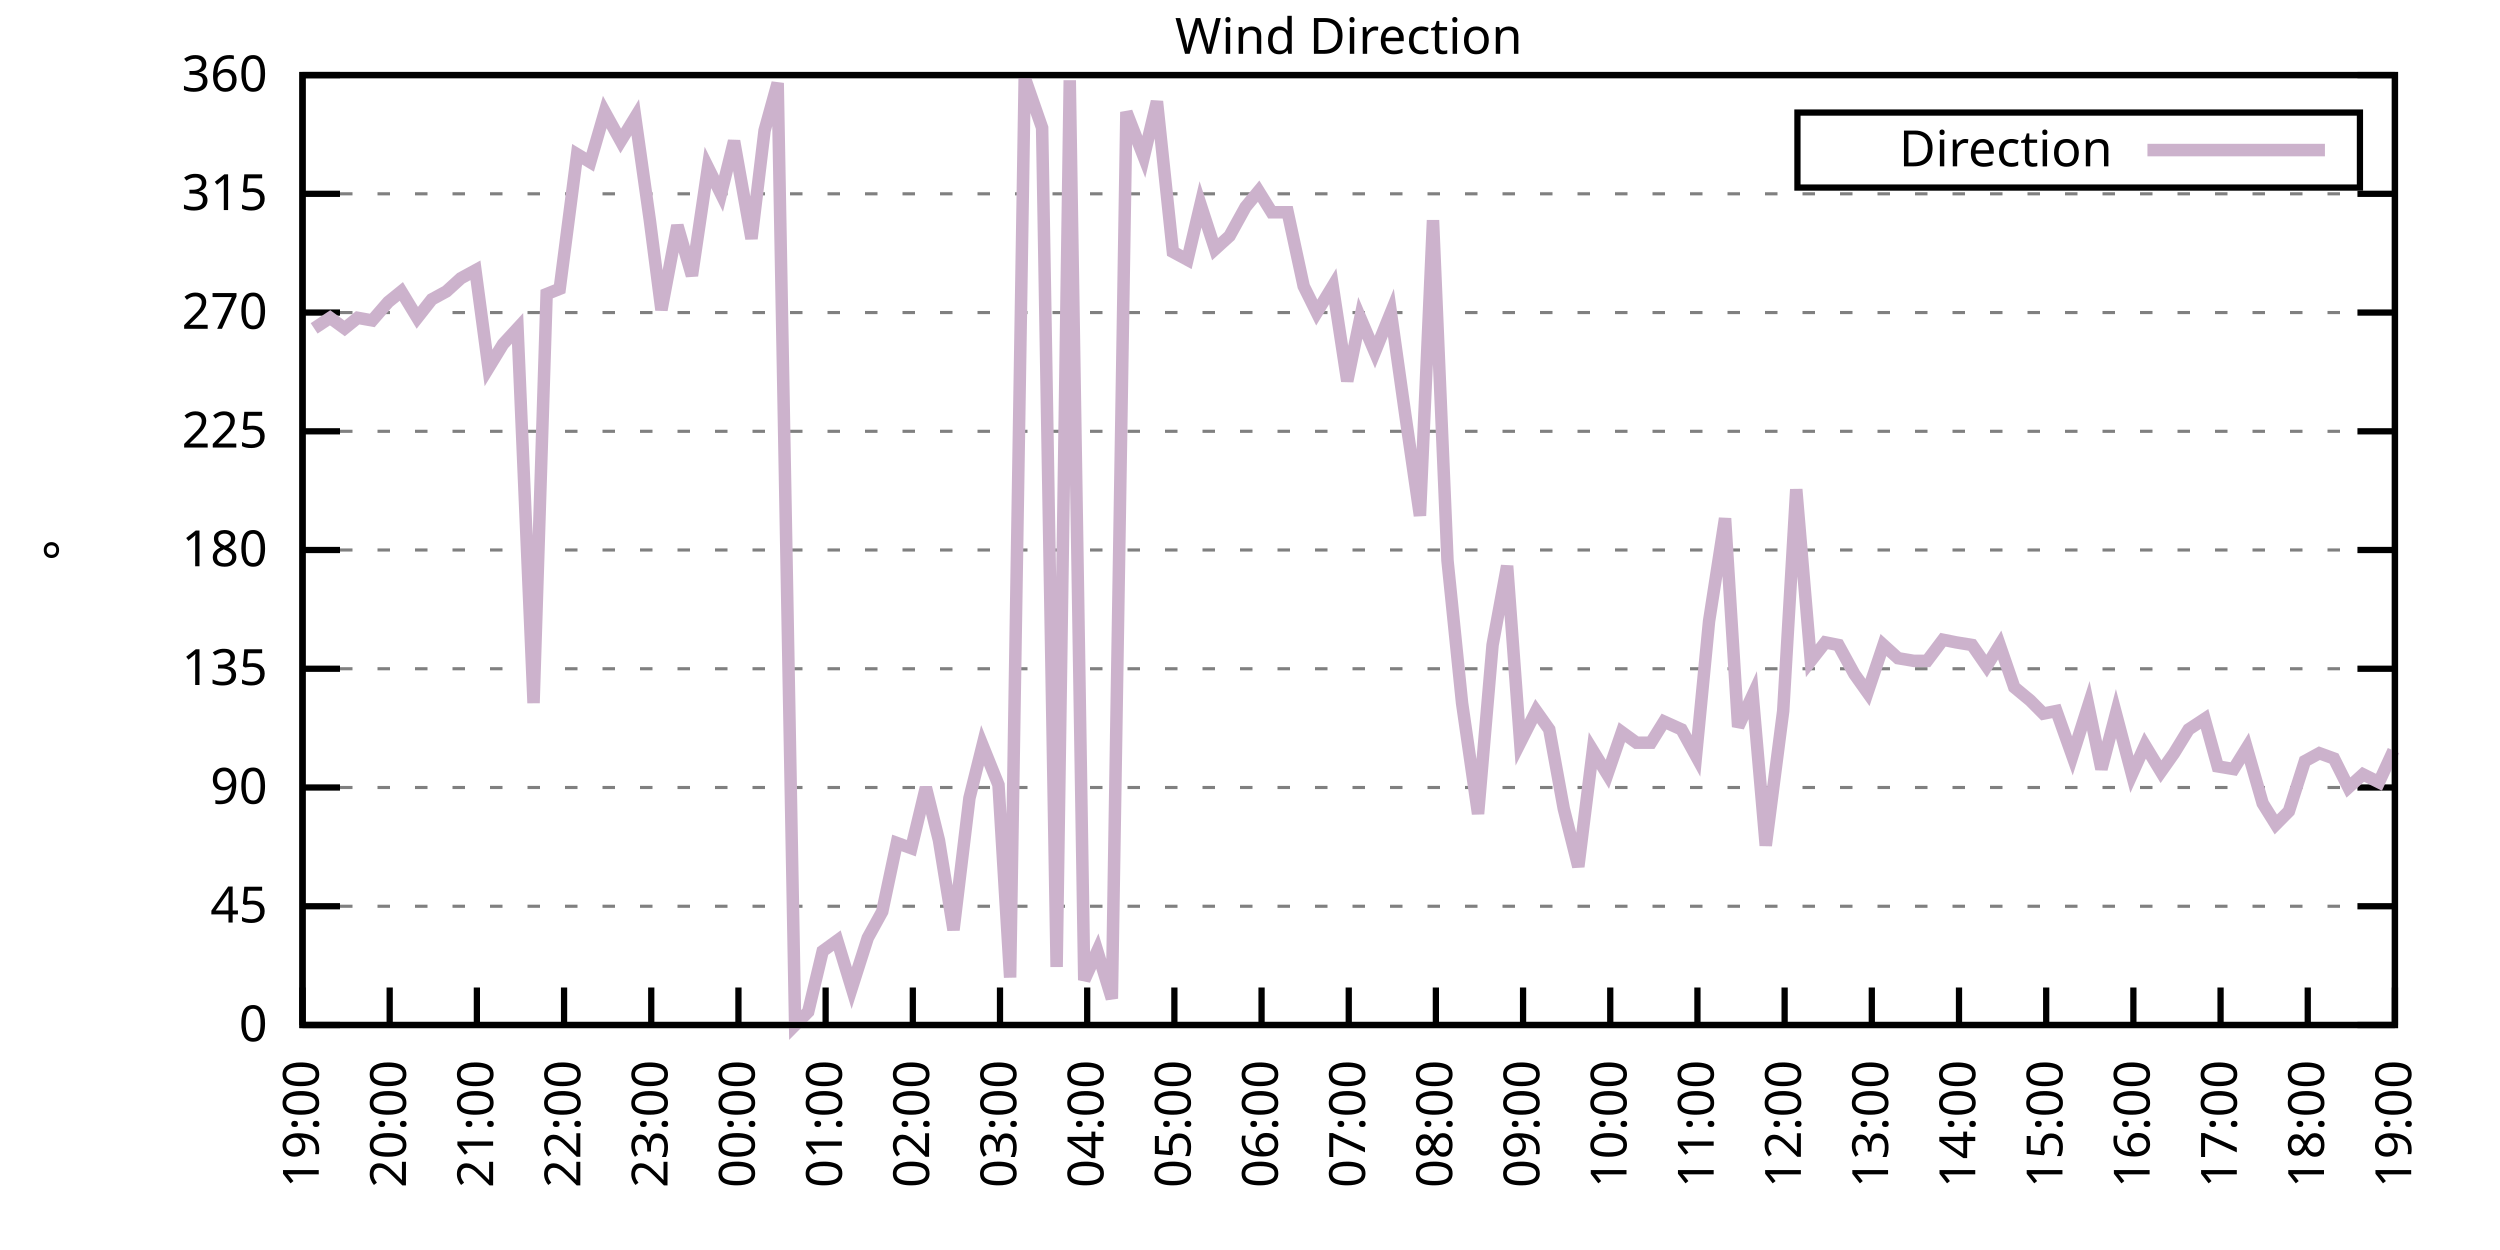
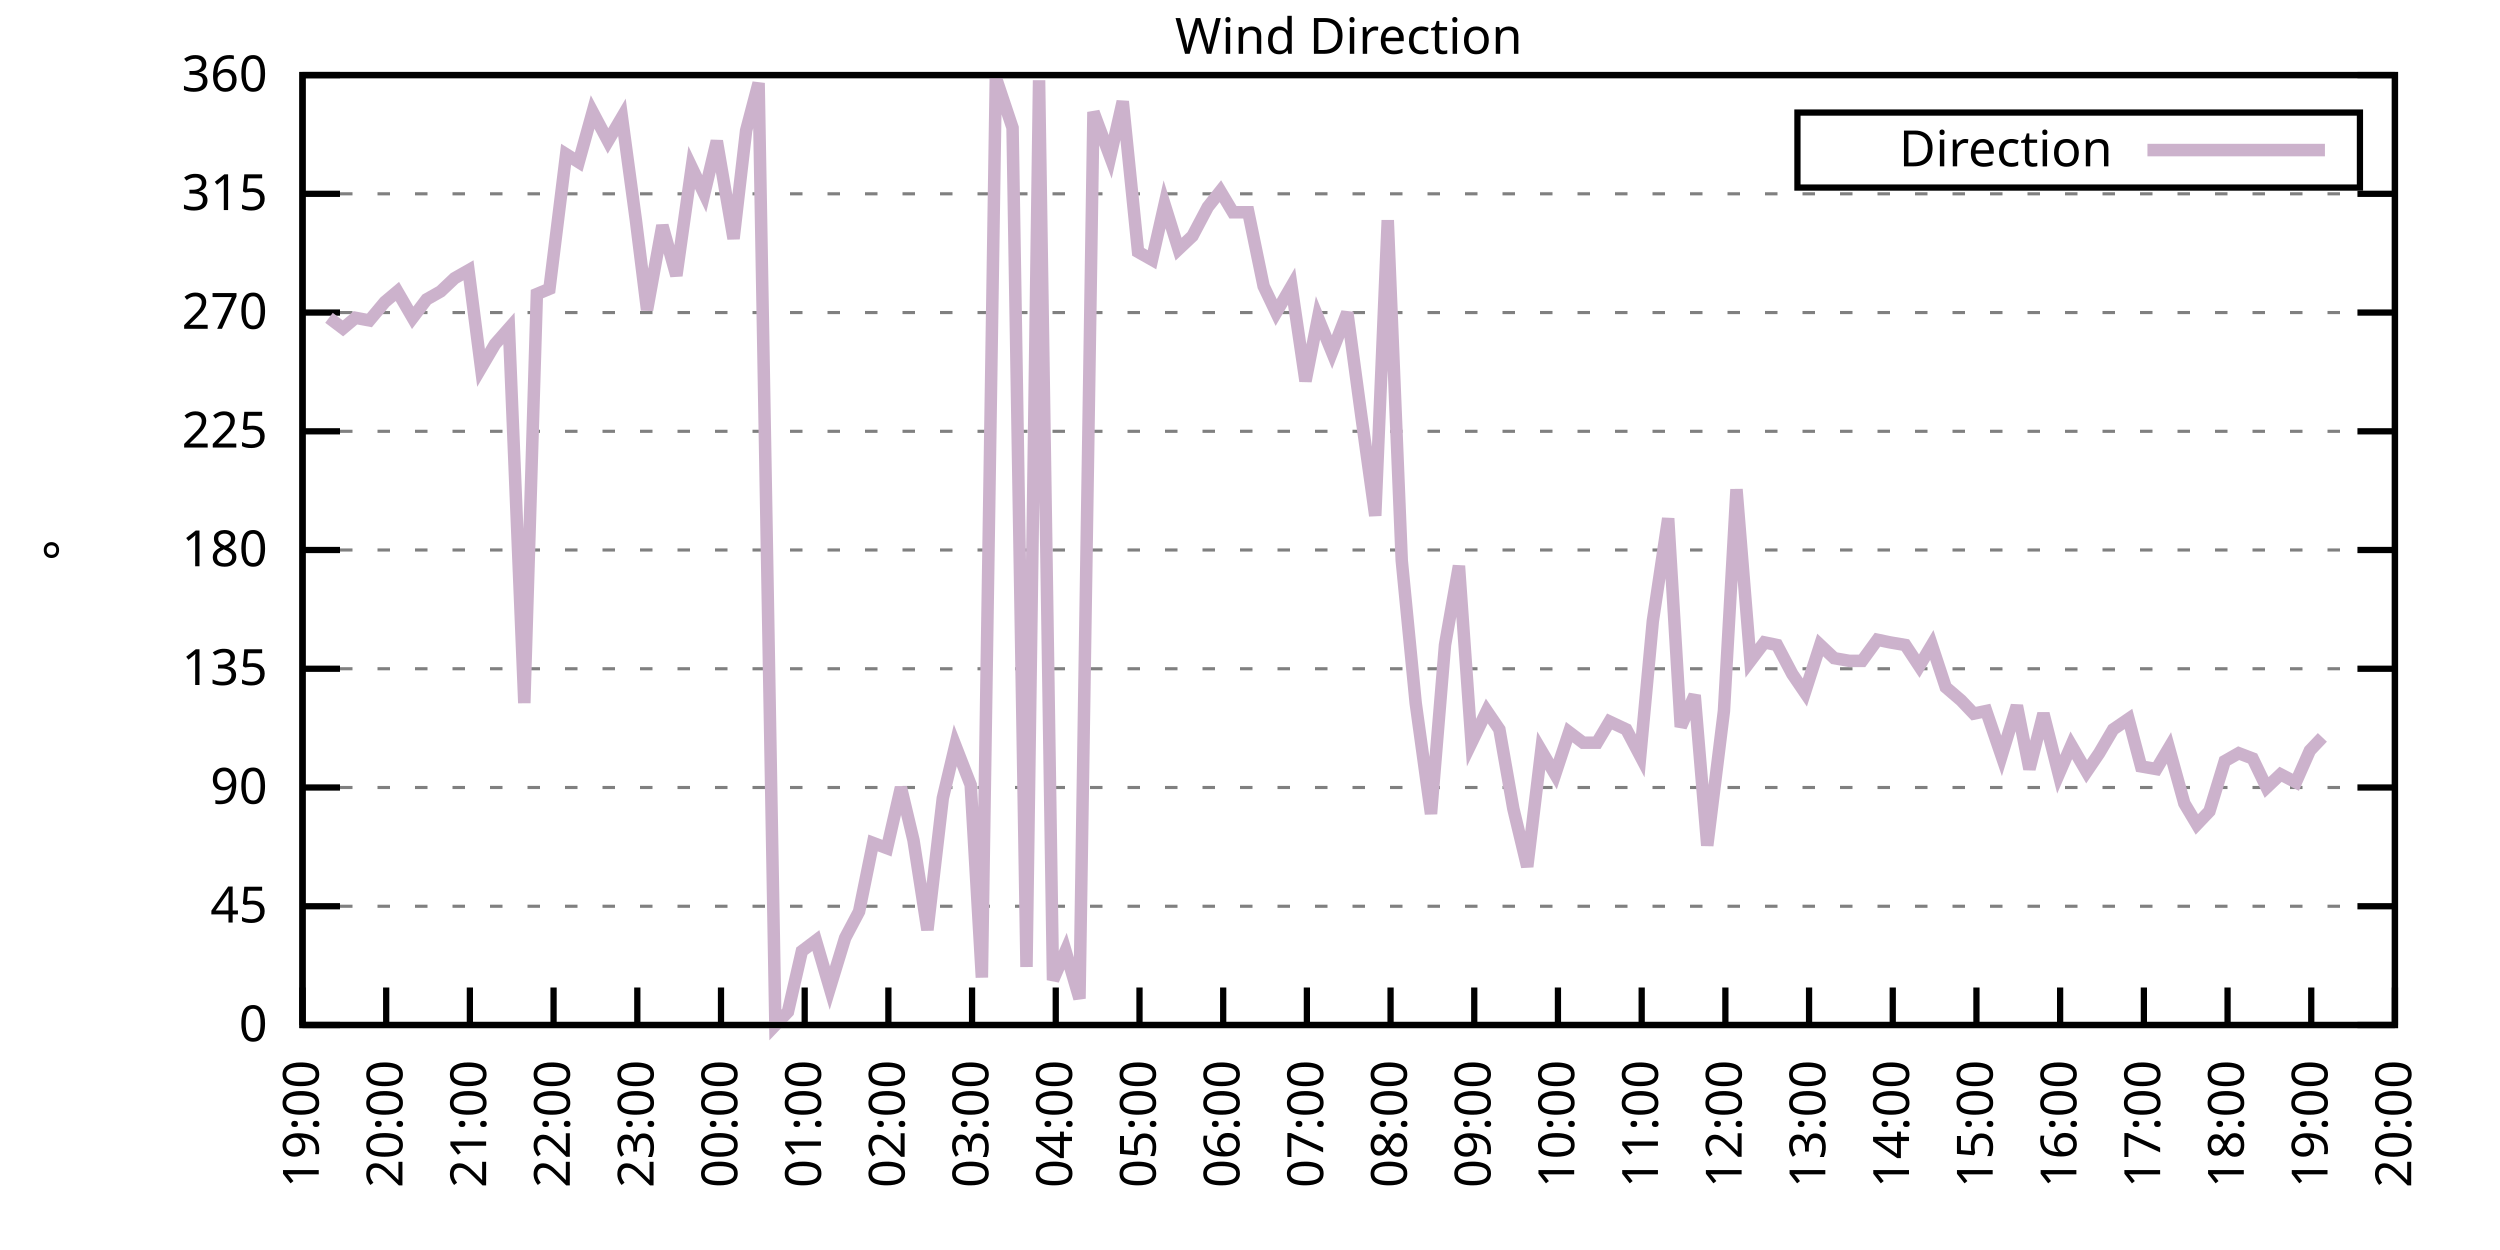
<svg xmlns="http://www.w3.org/2000/svg" xmlns:xlink="http://www.w3.org/1999/xlink" width="400" height="200" viewBox="0 0 400 200">
  <g id="gnuplot_canvas">
    <rect x="0" y="0" width="400" height="200" fill="none" />
    <defs>
      <circle id="gpDot" r="0.5" stroke-width="0.5" stroke="currentColor" />
      <path id="gpPt0" stroke-width="0.333" stroke="currentColor" d="M-1,0 h2 M0,-1 v2" />
      <path id="gpPt1" stroke-width="0.333" stroke="currentColor" d="M-1,-1 L1,1 M1,-1 L-1,1" />
      <path id="gpPt2" stroke-width="0.333" stroke="currentColor" d="M-1,0 L1,0 M0,-1 L0,1 M-1,-1 L1,1 M-1,1 L1,-1" />
      <rect id="gpPt3" stroke-width="0.333" stroke="currentColor" x="-1" y="-1" width="2" height="2" />
      <rect id="gpPt4" stroke-width="0.333" stroke="currentColor" fill="currentColor" x="-1" y="-1" width="2" height="2" />
      <circle id="gpPt5" stroke-width="0.333" stroke="currentColor" cx="0" cy="0" r="1" />
      <use xlink:href="#gpPt5" id="gpPt6" fill="currentColor" stroke="none" />
      <path id="gpPt7" stroke-width="0.333" stroke="currentColor" d="M0,-1.33 L-1.33,0.67 L1.33,0.67 z" />
      <use xlink:href="#gpPt7" id="gpPt8" fill="currentColor" stroke="none" />
      <use xlink:href="#gpPt7" id="gpPt9" stroke="currentColor" transform="rotate(180)" />
      <use xlink:href="#gpPt9" id="gpPt10" fill="currentColor" stroke="none" />
      <use xlink:href="#gpPt3" id="gpPt11" stroke="currentColor" transform="rotate(45)" />
      <use xlink:href="#gpPt11" id="gpPt12" fill="currentColor" stroke="none" />
      <path id="gpPt13" stroke-width="0.333" stroke="currentColor" d="M0,1.330 L1.265,0.411 L0.782,-1.067 L-0.782,-1.076 L-1.265,0.411 z" />
      <use xlink:href="#gpPt13" id="gpPt14" fill="currentColor" stroke="none" />
      <filter id="textbox" filterUnits="objectBoundingBox" x="0" y="0" height="1" width="1">
        <feFlood flood-color="white" flood-opacity="1" result="bgnd" />
        <feComposite in="SourceGraphic" in2="bgnd" operator="atop" />
      </filter>
      <filter id="greybox" filterUnits="objectBoundingBox" x="0" y="0" height="1" width="1">
        <feFlood flood-color="lightgrey" flood-opacity="1" result="grey" />
        <feComposite in="SourceGraphic" in2="grey" operator="atop" />
      </filter>
    </defs>
    <g fill="none" color="white" stroke="currentColor" stroke-width="1.00" stroke-linecap="butt" stroke-linejoin="miter">
</g>
    <g fill="none" color="black" stroke="currentColor" stroke-width="1.00" stroke-linecap="butt" stroke-linejoin="miter">
      <g stroke="none" shape-rendering="crispEdges">
        <polygon fill="rgb(255, 255, 255)" points="48.40,164.00 383.18,164.00 383.18,12.02 48.40,12.02 " />
      </g>
    </g>
    <g fill="none" color="black" stroke="currentColor" stroke-width="1.00" stroke-linecap="butt" stroke-linejoin="miter">
</g>
    <g fill="none" color="black" stroke="black" stroke-width="0.50" stroke-linecap="butt" stroke-linejoin="miter">
</g>
    <g fill="none" color="gray" stroke="currentColor" stroke-width="0.50" stroke-linecap="butt" stroke-linejoin="miter">
      <path stroke="gray" stroke-dasharray="2,4" class="gridline" d="M48.40,164.00 L383.19,164.00  " />
    </g>
    <g fill="none" color="gray" stroke="gray" stroke-width="1.00" stroke-linecap="butt" stroke-linejoin="miter">
</g>
    <g fill="none" color="black" stroke="currentColor" stroke-width="1.00" stroke-linecap="butt" stroke-linejoin="miter">
      <path stroke="black" d="M48.40,164.00 L54.40,164.00 M383.19,164.00 L377.19,164.00  " />
      <g transform="translate(42.80,166.60)" stroke="none" fill="black" font-family="Sans" font-size="8.00" text-anchor="end">
        <text>
          <tspan font-family="Sans"> 0</tspan>
        </text>
      </g>
    </g>
    <g fill="none" color="black" stroke="currentColor" stroke-width="1.00" stroke-linecap="butt" stroke-linejoin="miter">
</g>
    <g fill="none" color="black" stroke="black" stroke-width="0.50" stroke-linecap="butt" stroke-linejoin="miter">
</g>
    <g fill="none" color="gray" stroke="currentColor" stroke-width="0.50" stroke-linecap="butt" stroke-linejoin="miter">
      <path stroke="gray" stroke-dasharray="2,4" class="gridline" d="M48.40,145.00 L383.19,145.00  " />
    </g>
    <g fill="none" color="gray" stroke="gray" stroke-width="1.00" stroke-linecap="butt" stroke-linejoin="miter">
</g>
    <g fill="none" color="black" stroke="currentColor" stroke-width="1.00" stroke-linecap="butt" stroke-linejoin="miter">
      <path stroke="black" d="M48.40,145.00 L54.40,145.00 M383.19,145.00 L377.19,145.00  " />
      <g transform="translate(42.80,147.60)" stroke="none" fill="black" font-family="Sans" font-size="8.00" text-anchor="end">
        <text>
          <tspan font-family="Sans"> 45</tspan>
        </text>
      </g>
    </g>
    <g fill="none" color="black" stroke="currentColor" stroke-width="1.00" stroke-linecap="butt" stroke-linejoin="miter">
</g>
    <g fill="none" color="black" stroke="black" stroke-width="0.50" stroke-linecap="butt" stroke-linejoin="miter">
</g>
    <g fill="none" color="gray" stroke="currentColor" stroke-width="0.50" stroke-linecap="butt" stroke-linejoin="miter">
      <path stroke="gray" stroke-dasharray="2,4" class="gridline" d="M48.40,126.00 L383.19,126.00  " />
    </g>
    <g fill="none" color="gray" stroke="gray" stroke-width="1.00" stroke-linecap="butt" stroke-linejoin="miter">
</g>
    <g fill="none" color="black" stroke="currentColor" stroke-width="1.00" stroke-linecap="butt" stroke-linejoin="miter">
      <path stroke="black" d="M48.40,126.00 L54.40,126.00 M383.19,126.00 L377.19,126.00  " />
      <g transform="translate(42.80,128.60)" stroke="none" fill="black" font-family="Sans" font-size="8.00" text-anchor="end">
        <text>
          <tspan font-family="Sans"> 90</tspan>
        </text>
      </g>
    </g>
    <g fill="none" color="black" stroke="currentColor" stroke-width="1.00" stroke-linecap="butt" stroke-linejoin="miter">
</g>
    <g fill="none" color="black" stroke="black" stroke-width="0.50" stroke-linecap="butt" stroke-linejoin="miter">
</g>
    <g fill="none" color="gray" stroke="currentColor" stroke-width="0.50" stroke-linecap="butt" stroke-linejoin="miter">
      <path stroke="gray" stroke-dasharray="2,4" class="gridline" d="M48.40,107.00 L383.19,107.00  " />
    </g>
    <g fill="none" color="gray" stroke="gray" stroke-width="1.00" stroke-linecap="butt" stroke-linejoin="miter">
</g>
    <g fill="none" color="black" stroke="currentColor" stroke-width="1.00" stroke-linecap="butt" stroke-linejoin="miter">
      <path stroke="black" d="M48.40,107.00 L54.40,107.00 M383.19,107.00 L377.19,107.00  " />
      <g transform="translate(42.80,109.60)" stroke="none" fill="black" font-family="Sans" font-size="8.00" text-anchor="end">
        <text>
          <tspan font-family="Sans"> 135</tspan>
        </text>
      </g>
    </g>
    <g fill="none" color="black" stroke="currentColor" stroke-width="1.00" stroke-linecap="butt" stroke-linejoin="miter">
</g>
    <g fill="none" color="black" stroke="black" stroke-width="0.50" stroke-linecap="butt" stroke-linejoin="miter">
</g>
    <g fill="none" color="gray" stroke="currentColor" stroke-width="0.50" stroke-linecap="butt" stroke-linejoin="miter">
      <path stroke="gray" stroke-dasharray="2,4" class="gridline" d="M48.40,88.00 L383.19,88.00  " />
    </g>
    <g fill="none" color="gray" stroke="gray" stroke-width="1.00" stroke-linecap="butt" stroke-linejoin="miter">
</g>
    <g fill="none" color="black" stroke="currentColor" stroke-width="1.00" stroke-linecap="butt" stroke-linejoin="miter">
      <path stroke="black" d="M48.40,88.00 L54.40,88.00 M383.19,88.00 L377.19,88.00  " />
      <g transform="translate(42.80,90.60)" stroke="none" fill="black" font-family="Sans" font-size="8.00" text-anchor="end">
        <text>
          <tspan font-family="Sans"> 180</tspan>
        </text>
      </g>
    </g>
    <g fill="none" color="black" stroke="currentColor" stroke-width="1.00" stroke-linecap="butt" stroke-linejoin="miter">
</g>
    <g fill="none" color="black" stroke="black" stroke-width="0.50" stroke-linecap="butt" stroke-linejoin="miter">
</g>
    <g fill="none" color="gray" stroke="currentColor" stroke-width="0.50" stroke-linecap="butt" stroke-linejoin="miter">
      <path stroke="gray" stroke-dasharray="2,4" class="gridline" d="M48.40,69.01 L383.19,69.01  " />
    </g>
    <g fill="none" color="gray" stroke="gray" stroke-width="1.00" stroke-linecap="butt" stroke-linejoin="miter">
</g>
    <g fill="none" color="black" stroke="currentColor" stroke-width="1.00" stroke-linecap="butt" stroke-linejoin="miter">
      <path stroke="black" d="M48.40,69.01 L54.40,69.01 M383.19,69.01 L377.19,69.01  " />
      <g transform="translate(42.80,71.61)" stroke="none" fill="black" font-family="Sans" font-size="8.00" text-anchor="end">
        <text>
          <tspan font-family="Sans"> 225</tspan>
        </text>
      </g>
    </g>
    <g fill="none" color="black" stroke="currentColor" stroke-width="1.00" stroke-linecap="butt" stroke-linejoin="miter">
</g>
    <g fill="none" color="black" stroke="black" stroke-width="0.50" stroke-linecap="butt" stroke-linejoin="miter">
</g>
    <g fill="none" color="gray" stroke="currentColor" stroke-width="0.50" stroke-linecap="butt" stroke-linejoin="miter">
      <path stroke="gray" stroke-dasharray="2,4" class="gridline" d="M48.40,50.01 L383.19,50.01  " />
    </g>
    <g fill="none" color="gray" stroke="gray" stroke-width="1.00" stroke-linecap="butt" stroke-linejoin="miter">
</g>
    <g fill="none" color="black" stroke="currentColor" stroke-width="1.00" stroke-linecap="butt" stroke-linejoin="miter">
      <path stroke="black" d="M48.40,50.01 L54.40,50.01 M383.19,50.01 L377.19,50.01  " />
      <g transform="translate(42.80,52.61)" stroke="none" fill="black" font-family="Sans" font-size="8.00" text-anchor="end">
        <text>
          <tspan font-family="Sans"> 270</tspan>
        </text>
      </g>
    </g>
    <g fill="none" color="black" stroke="currentColor" stroke-width="1.00" stroke-linecap="butt" stroke-linejoin="miter">
</g>
    <g fill="none" color="black" stroke="black" stroke-width="0.50" stroke-linecap="butt" stroke-linejoin="miter">
</g>
    <g fill="none" color="gray" stroke="currentColor" stroke-width="0.50" stroke-linecap="butt" stroke-linejoin="miter">
      <path stroke="gray" stroke-dasharray="2,4" class="gridline" d="M48.40,31.01 L383.19,31.01  " />
    </g>
    <g fill="none" color="gray" stroke="gray" stroke-width="1.00" stroke-linecap="butt" stroke-linejoin="miter">
</g>
    <g fill="none" color="black" stroke="currentColor" stroke-width="1.00" stroke-linecap="butt" stroke-linejoin="miter">
      <path stroke="black" d="M48.40,31.01 L54.40,31.01 M383.19,31.01 L377.19,31.01  " />
      <g transform="translate(42.80,33.61)" stroke="none" fill="black" font-family="Sans" font-size="8.00" text-anchor="end">
        <text>
          <tspan font-family="Sans"> 315</tspan>
        </text>
      </g>
    </g>
    <g fill="none" color="black" stroke="currentColor" stroke-width="1.00" stroke-linecap="butt" stroke-linejoin="miter">
</g>
    <g fill="none" color="black" stroke="black" stroke-width="0.50" stroke-linecap="butt" stroke-linejoin="miter">
</g>
    <g fill="none" color="gray" stroke="currentColor" stroke-width="0.50" stroke-linecap="butt" stroke-linejoin="miter">
      <path stroke="gray" stroke-dasharray="2,4" class="gridline" d="M48.40,12.01 L383.19,12.01  " />
    </g>
    <g fill="none" color="gray" stroke="gray" stroke-width="1.00" stroke-linecap="butt" stroke-linejoin="miter">
</g>
    <g fill="none" color="black" stroke="currentColor" stroke-width="1.00" stroke-linecap="butt" stroke-linejoin="miter">
      <path stroke="black" d="M48.40,12.01 L54.40,12.01 M383.19,12.01 L377.19,12.01  " />
      <g transform="translate(42.80,14.61)" stroke="none" fill="black" font-family="Sans" font-size="8.00" text-anchor="end">
        <text>
          <tspan font-family="Sans"> 360</tspan>
        </text>
      </g>
    </g>
    <g fill="none" color="black" stroke="currentColor" stroke-width="1.00" stroke-linecap="butt" stroke-linejoin="miter">
      <path stroke="black" d="M48.40,164.00 L48.40,158.00  " />
      <g transform="translate(51.00,169.60) rotate(270.00)" stroke="none" fill="black" font-family="Sans" font-size="8.00" text-anchor="end">
        <text>
          <tspan font-family="Sans">19:00</tspan>
        </text>
      </g>
    </g>
    <g fill="none" color="black" stroke="currentColor" stroke-width="1.00" stroke-linecap="butt" stroke-linejoin="miter">
-       <path stroke="black" d="M62.35,164.00 L62.35,158.00  " />
-       <g transform="translate(64.95,169.60) rotate(270.00)" stroke="none" fill="black" font-family="Sans" font-size="8.00" text-anchor="end">
+       <path stroke="black" d="M61.79,164.00 L61.79,158.00  " />
+       <g transform="translate(64.39,169.60) rotate(270.00)" stroke="none" fill="black" font-family="Sans" font-size="8.00" text-anchor="end">
        <text>
          <tspan font-family="Sans">20:00</tspan>
        </text>
      </g>
    </g>
    <g fill="none" color="black" stroke="currentColor" stroke-width="1.00" stroke-linecap="butt" stroke-linejoin="miter">
-       <path stroke="black" d="M76.30,164.00 L76.30,158.00  " />
-       <g transform="translate(78.90,169.60) rotate(270.00)" stroke="none" fill="black" font-family="Sans" font-size="8.00" text-anchor="end">
+       <path stroke="black" d="M75.18,164.00 L75.18,158.00  " />
+       <g transform="translate(77.78,169.60) rotate(270.00)" stroke="none" fill="black" font-family="Sans" font-size="8.00" text-anchor="end">
        <text>
          <tspan font-family="Sans">21:00</tspan>
        </text>
      </g>
    </g>
    <g fill="none" color="black" stroke="currentColor" stroke-width="1.00" stroke-linecap="butt" stroke-linejoin="miter">
-       <path stroke="black" d="M90.25,164.00 L90.25,158.00  " />
-       <g transform="translate(92.85,169.60) rotate(270.00)" stroke="none" fill="black" font-family="Sans" font-size="8.00" text-anchor="end">
+       <path stroke="black" d="M88.57,164.00 L88.57,158.00  " />
+       <g transform="translate(91.17,169.60) rotate(270.00)" stroke="none" fill="black" font-family="Sans" font-size="8.00" text-anchor="end">
        <text>
          <tspan font-family="Sans">22:00</tspan>
        </text>
      </g>
    </g>
    <g fill="none" color="black" stroke="currentColor" stroke-width="1.00" stroke-linecap="butt" stroke-linejoin="miter">
-       <path stroke="black" d="M104.20,164.00 L104.20,158.00  " />
-       <g transform="translate(106.80,169.60) rotate(270.00)" stroke="none" fill="black" font-family="Sans" font-size="8.00" text-anchor="end">
+       <path stroke="black" d="M101.97,164.00 L101.97,158.00  " />
+       <g transform="translate(104.57,169.60) rotate(270.00)" stroke="none" fill="black" font-family="Sans" font-size="8.00" text-anchor="end">
        <text>
          <tspan font-family="Sans">23:00</tspan>
        </text>
      </g>
    </g>
    <g fill="none" color="black" stroke="currentColor" stroke-width="1.00" stroke-linecap="butt" stroke-linejoin="miter">
-       <path stroke="black" d="M118.15,164.00 L118.15,158.00  " />
-       <g transform="translate(120.75,169.60) rotate(270.00)" stroke="none" fill="black" font-family="Sans" font-size="8.00" text-anchor="end">
+       <path stroke="black" d="M115.36,164.00 L115.36,158.00  " />
+       <g transform="translate(117.96,169.60) rotate(270.00)" stroke="none" fill="black" font-family="Sans" font-size="8.00" text-anchor="end">
        <text>
          <tspan font-family="Sans">00:00</tspan>
        </text>
      </g>
    </g>
    <g fill="none" color="black" stroke="currentColor" stroke-width="1.00" stroke-linecap="butt" stroke-linejoin="miter">
-       <path stroke="black" d="M132.10,164.00 L132.10,158.00  " />
-       <g transform="translate(134.70,169.60) rotate(270.00)" stroke="none" fill="black" font-family="Sans" font-size="8.00" text-anchor="end">
+       <path stroke="black" d="M128.75,164.00 L128.75,158.00  " />
+       <g transform="translate(131.35,169.60) rotate(270.00)" stroke="none" fill="black" font-family="Sans" font-size="8.00" text-anchor="end">
        <text>
          <tspan font-family="Sans">01:00</tspan>
        </text>
      </g>
    </g>
    <g fill="none" color="black" stroke="currentColor" stroke-width="1.00" stroke-linecap="butt" stroke-linejoin="miter">
-       <path stroke="black" d="M146.05,164.00 L146.05,158.00  " />
-       <g transform="translate(148.65,169.60) rotate(270.00)" stroke="none" fill="black" font-family="Sans" font-size="8.00" text-anchor="end">
+       <path stroke="black" d="M142.14,164.00 L142.14,158.00  " />
+       <g transform="translate(144.74,169.60) rotate(270.00)" stroke="none" fill="black" font-family="Sans" font-size="8.00" text-anchor="end">
        <text>
          <tspan font-family="Sans">02:00</tspan>
        </text>
      </g>
    </g>
    <g fill="none" color="black" stroke="currentColor" stroke-width="1.00" stroke-linecap="butt" stroke-linejoin="miter">
-       <path stroke="black" d="M160.00,164.00 L160.00,158.00  " />
-       <g transform="translate(162.60,169.60) rotate(270.00)" stroke="none" fill="black" font-family="Sans" font-size="8.00" text-anchor="end">
+       <path stroke="black" d="M155.53,164.00 L155.53,158.00  " />
+       <g transform="translate(158.13,169.60) rotate(270.00)" stroke="none" fill="black" font-family="Sans" font-size="8.00" text-anchor="end">
        <text>
          <tspan font-family="Sans">03:00</tspan>
        </text>
      </g>
    </g>
    <g fill="none" color="black" stroke="currentColor" stroke-width="1.00" stroke-linecap="butt" stroke-linejoin="miter">
-       <path stroke="black" d="M173.95,164.00 L173.95,158.00  " />
-       <g transform="translate(176.55,169.60) rotate(270.00)" stroke="none" fill="black" font-family="Sans" font-size="8.00" text-anchor="end">
+       <path stroke="black" d="M168.92,164.00 L168.92,158.00  " />
+       <g transform="translate(171.52,169.60) rotate(270.00)" stroke="none" fill="black" font-family="Sans" font-size="8.00" text-anchor="end">
        <text>
          <tspan font-family="Sans">04:00</tspan>
        </text>
      </g>
    </g>
    <g fill="none" color="black" stroke="currentColor" stroke-width="1.00" stroke-linecap="butt" stroke-linejoin="miter">
-       <path stroke="black" d="M187.90,164.00 L187.90,158.00  " />
-       <g transform="translate(190.50,169.60) rotate(270.00)" stroke="none" fill="black" font-family="Sans" font-size="8.00" text-anchor="end">
+       <path stroke="black" d="M182.32,164.00 L182.32,158.00  " />
+       <g transform="translate(184.92,169.60) rotate(270.00)" stroke="none" fill="black" font-family="Sans" font-size="8.00" text-anchor="end">
        <text>
          <tspan font-family="Sans">05:00</tspan>
        </text>
      </g>
    </g>
    <g fill="none" color="black" stroke="currentColor" stroke-width="1.00" stroke-linecap="butt" stroke-linejoin="miter">
-       <path stroke="black" d="M201.85,164.00 L201.85,158.00  " />
-       <g transform="translate(204.45,169.60) rotate(270.00)" stroke="none" fill="black" font-family="Sans" font-size="8.00" text-anchor="end">
+       <path stroke="black" d="M195.71,164.00 L195.71,158.00  " />
+       <g transform="translate(198.31,169.60) rotate(270.00)" stroke="none" fill="black" font-family="Sans" font-size="8.00" text-anchor="end">
        <text>
          <tspan font-family="Sans">06:00</tspan>
        </text>
      </g>
    </g>
    <g fill="none" color="black" stroke="currentColor" stroke-width="1.00" stroke-linecap="butt" stroke-linejoin="miter">
-       <path stroke="black" d="M215.80,164.00 L215.80,158.00  " />
-       <g transform="translate(218.40,169.60) rotate(270.00)" stroke="none" fill="black" font-family="Sans" font-size="8.00" text-anchor="end">
+       <path stroke="black" d="M209.10,164.00 L209.10,158.00  " />
+       <g transform="translate(211.70,169.60) rotate(270.00)" stroke="none" fill="black" font-family="Sans" font-size="8.00" text-anchor="end">
        <text>
          <tspan font-family="Sans">07:00</tspan>
        </text>
      </g>
    </g>
    <g fill="none" color="black" stroke="currentColor" stroke-width="1.00" stroke-linecap="butt" stroke-linejoin="miter">
-       <path stroke="black" d="M229.74,164.00 L229.74,158.00  " />
-       <g transform="translate(232.34,169.60) rotate(270.00)" stroke="none" fill="black" font-family="Sans" font-size="8.00" text-anchor="end">
+       <path stroke="black" d="M222.49,164.00 L222.49,158.00  " />
+       <g transform="translate(225.09,169.60) rotate(270.00)" stroke="none" fill="black" font-family="Sans" font-size="8.00" text-anchor="end">
        <text>
          <tspan font-family="Sans">08:00</tspan>
        </text>
      </g>
    </g>
    <g fill="none" color="black" stroke="currentColor" stroke-width="1.00" stroke-linecap="butt" stroke-linejoin="miter">
-       <path stroke="black" d="M243.69,164.00 L243.69,158.00  " />
-       <g transform="translate(246.29,169.60) rotate(270.00)" stroke="none" fill="black" font-family="Sans" font-size="8.00" text-anchor="end">
+       <path stroke="black" d="M235.88,164.00 L235.88,158.00  " />
+       <g transform="translate(238.48,169.60) rotate(270.00)" stroke="none" fill="black" font-family="Sans" font-size="8.00" text-anchor="end">
        <text>
          <tspan font-family="Sans">09:00</tspan>
        </text>
      </g>
    </g>
    <g fill="none" color="black" stroke="currentColor" stroke-width="1.00" stroke-linecap="butt" stroke-linejoin="miter">
-       <path stroke="black" d="M257.64,164.00 L257.64,158.00  " />
-       <g transform="translate(260.24,169.60) rotate(270.00)" stroke="none" fill="black" font-family="Sans" font-size="8.00" text-anchor="end">
+       <path stroke="black" d="M249.27,164.00 L249.27,158.00  " />
+       <g transform="translate(251.87,169.60) rotate(270.00)" stroke="none" fill="black" font-family="Sans" font-size="8.00" text-anchor="end">
        <text>
          <tspan font-family="Sans">10:00</tspan>
        </text>
      </g>
    </g>
    <g fill="none" color="black" stroke="currentColor" stroke-width="1.00" stroke-linecap="butt" stroke-linejoin="miter">
-       <path stroke="black" d="M271.59,164.00 L271.59,158.00  " />
-       <g transform="translate(274.19,169.60) rotate(270.00)" stroke="none" fill="black" font-family="Sans" font-size="8.00" text-anchor="end">
+       <path stroke="black" d="M262.67,164.00 L262.67,158.00  " />
+       <g transform="translate(265.27,169.60) rotate(270.00)" stroke="none" fill="black" font-family="Sans" font-size="8.00" text-anchor="end">
        <text>
          <tspan font-family="Sans">11:00</tspan>
        </text>
      </g>
    </g>
    <g fill="none" color="black" stroke="currentColor" stroke-width="1.00" stroke-linecap="butt" stroke-linejoin="miter">
-       <path stroke="black" d="M285.54,164.00 L285.54,158.00  " />
-       <g transform="translate(288.14,169.60) rotate(270.00)" stroke="none" fill="black" font-family="Sans" font-size="8.00" text-anchor="end">
+       <path stroke="black" d="M276.06,164.00 L276.06,158.00  " />
+       <g transform="translate(278.66,169.60) rotate(270.00)" stroke="none" fill="black" font-family="Sans" font-size="8.00" text-anchor="end">
        <text>
          <tspan font-family="Sans">12:00</tspan>
        </text>
      </g>
    </g>
    <g fill="none" color="black" stroke="currentColor" stroke-width="1.00" stroke-linecap="butt" stroke-linejoin="miter">
-       <path stroke="black" d="M299.49,164.00 L299.49,158.00  " />
-       <g transform="translate(302.09,169.60) rotate(270.00)" stroke="none" fill="black" font-family="Sans" font-size="8.00" text-anchor="end">
+       <path stroke="black" d="M289.45,164.00 L289.45,158.00  " />
+       <g transform="translate(292.05,169.60) rotate(270.00)" stroke="none" fill="black" font-family="Sans" font-size="8.00" text-anchor="end">
        <text>
          <tspan font-family="Sans">13:00</tspan>
        </text>
      </g>
    </g>
    <g fill="none" color="black" stroke="currentColor" stroke-width="1.00" stroke-linecap="butt" stroke-linejoin="miter">
-       <path stroke="black" d="M313.44,164.00 L313.44,158.00  " />
-       <g transform="translate(316.04,169.60) rotate(270.00)" stroke="none" fill="black" font-family="Sans" font-size="8.00" text-anchor="end">
+       <path stroke="black" d="M302.84,164.00 L302.84,158.00  " />
+       <g transform="translate(305.44,169.60) rotate(270.00)" stroke="none" fill="black" font-family="Sans" font-size="8.00" text-anchor="end">
        <text>
          <tspan font-family="Sans">14:00</tspan>
        </text>
      </g>
    </g>
    <g fill="none" color="black" stroke="currentColor" stroke-width="1.00" stroke-linecap="butt" stroke-linejoin="miter">
-       <path stroke="black" d="M327.39,164.00 L327.39,158.00  " />
-       <g transform="translate(329.99,169.60) rotate(270.00)" stroke="none" fill="black" font-family="Sans" font-size="8.00" text-anchor="end">
+       <path stroke="black" d="M316.23,164.00 L316.23,158.00  " />
+       <g transform="translate(318.83,169.60) rotate(270.00)" stroke="none" fill="black" font-family="Sans" font-size="8.00" text-anchor="end">
        <text>
          <tspan font-family="Sans">15:00</tspan>
        </text>
      </g>
    </g>
    <g fill="none" color="black" stroke="currentColor" stroke-width="1.00" stroke-linecap="butt" stroke-linejoin="miter">
-       <path stroke="black" d="M341.34,164.00 L341.34,158.00  " />
-       <g transform="translate(343.94,169.60) rotate(270.00)" stroke="none" fill="black" font-family="Sans" font-size="8.00" text-anchor="end">
+       <path stroke="black" d="M329.62,164.00 L329.62,158.00  " />
+       <g transform="translate(332.22,169.60) rotate(270.00)" stroke="none" fill="black" font-family="Sans" font-size="8.00" text-anchor="end">
        <text>
          <tspan font-family="Sans">16:00</tspan>
        </text>
      </g>
    </g>
    <g fill="none" color="black" stroke="currentColor" stroke-width="1.00" stroke-linecap="butt" stroke-linejoin="miter">
-       <path stroke="black" d="M355.29,164.00 L355.29,158.00  " />
-       <g transform="translate(357.89,169.60) rotate(270.00)" stroke="none" fill="black" font-family="Sans" font-size="8.00" text-anchor="end">
+       <path stroke="black" d="M343.02,164.00 L343.02,158.00  " />
+       <g transform="translate(345.62,169.60) rotate(270.00)" stroke="none" fill="black" font-family="Sans" font-size="8.00" text-anchor="end">
        <text>
          <tspan font-family="Sans">17:00</tspan>
        </text>
      </g>
    </g>
    <g fill="none" color="black" stroke="currentColor" stroke-width="1.00" stroke-linecap="butt" stroke-linejoin="miter">
-       <path stroke="black" d="M369.24,164.00 L369.24,158.00  " />
-       <g transform="translate(371.84,169.60) rotate(270.00)" stroke="none" fill="black" font-family="Sans" font-size="8.00" text-anchor="end">
+       <path stroke="black" d="M356.41,164.00 L356.41,158.00  " />
+       <g transform="translate(359.01,169.60) rotate(270.00)" stroke="none" fill="black" font-family="Sans" font-size="8.00" text-anchor="end">
        <text>
          <tspan font-family="Sans">18:00</tspan>
+         </text>
+       </g>
+     </g>
+     <g fill="none" color="black" stroke="currentColor" stroke-width="1.00" stroke-linecap="butt" stroke-linejoin="miter">
+       <path stroke="black" d="M369.80,164.00 L369.80,158.00  " />
+       <g transform="translate(372.40,169.60) rotate(270.00)" stroke="none" fill="black" font-family="Sans" font-size="8.00" text-anchor="end">
+         <text>
+           <tspan font-family="Sans">19:00</tspan>
        </text>
      </g>
    </g>
    <g fill="none" color="black" stroke="currentColor" stroke-width="1.00" stroke-linecap="butt" stroke-linejoin="miter">
      <path stroke="black" d="M383.19,164.00 L383.19,158.00  " />
      <g transform="translate(385.79,169.60) rotate(270.00)" stroke="none" fill="black" font-family="Sans" font-size="8.00" text-anchor="end">
        <text>
-           <tspan font-family="Sans">19:00</tspan>
+           <tspan font-family="Sans">20:00</tspan>
        </text>
      </g>
    </g>
    <g fill="none" color="black" stroke="currentColor" stroke-width="1.00" stroke-linecap="butt" stroke-linejoin="miter">
</g>
    <g fill="none" color="black" stroke="currentColor" stroke-width="1.00" stroke-linecap="butt" stroke-linejoin="miter">
      <path stroke="black" d="M48.40,12.01 L48.40,164.00 L383.19,164.00 L383.19,12.01 L48.40,12.01 Z  " />
    </g>
    <g fill="none" color="black" stroke="currentColor" stroke-width="1.00" stroke-linecap="butt" stroke-linejoin="miter">
</g>
    <g fill="none" color="black" stroke="currentColor" stroke-width="1.00" stroke-linecap="butt" stroke-linejoin="miter">
      <path stroke="black" d="M287.59,30.01 L287.59,18.01 L377.59,18.01 L377.59,30.01 L287.59,30.01 Z  " />
    </g>
    <g id="Wind_direction_plot_1">
      <g fill="none" color="white" stroke="black" stroke-width="2.00" stroke-linecap="butt" stroke-linejoin="miter">
</g>
      <g fill="none" color="black" stroke="currentColor" stroke-width="2.00" stroke-linecap="butt" stroke-linejoin="miter">
        <g transform="translate(337.99,26.61)" stroke="none" fill="black" font-family="Sans" font-size="8.00" text-anchor="end">
          <text>
            <tspan font-family="Sans">Direction</tspan>
          </text>
        </g>
      </g>
      <g fill="none" color="black" stroke="currentColor" stroke-width="2.00" stroke-linecap="butt" stroke-linejoin="miter">
-         <path stroke="rgb(204, 178, 204)" d="M343.59,24.01 L371.99,24.01 M50.26,52.54 L52.82,50.85 L55.14,52.54 L57.23,50.85 L59.56,51.27 L62.12,48.32   L64.21,46.63 L66.77,50.85 L69.09,47.90 L71.42,46.63 L73.74,44.52 L76.07,43.25 L78.16,58.87 L80.48,55.07   L82.81,52.54 L85.37,112.49 L87.46,47.05 L89.55,46.21 L92.34,24.68 L94.43,25.94 L96.76,17.92 L99.32,22.56   L101.64,18.77 L103.97,35.23 L105.83,49.59 L108.38,36.08 L110.71,44.10 L113.27,26.79 L115.36,31.01 L117.45,22.56   L120.24,38.19 L122.33,20.88 L124.43,13.28 L127.22,164.00 L129.31,161.89 L131.63,152.18 L133.96,150.49 L136.28,158.09   L138.84,150.07 L141.16,145.85 L143.49,134.87 L145.81,135.71 L148.14,126.00 L150.23,134.45 L152.56,148.80 L155.11,127.69   L157.21,119.25 L159.76,125.58 L161.62,156.40 L163.95,12.43 L166.74,20.45 L169.06,154.71 L171.16,12.85 L173.48,156.82   L175.57,152.18 L177.90,159.78 L180.22,17.92 L183.01,25.10 L185.11,16.23 L187.66,40.30 L189.99,41.56 L192.08,32.70   L194.41,39.87 L196.73,37.76 L199.29,33.12 L201.38,30.59 L203.47,33.96 L206.03,33.96 L208.59,45.79 L210.68,50.01   L213.24,45.79 L215.56,60.98 L217.65,50.85 L219.98,56.34 L222.54,50.01 L224.86,66.47 L227.19,82.52 L229.28,35.23   L231.60,89.69 L233.93,112.49 L236.49,130.22 L238.81,103.20 L241.14,90.54 L243.23,118.83 L245.79,113.76 L247.88,116.71   L250.20,129.38 L252.53,138.67 L254.85,120.09 L257.18,123.89 L259.50,117.14 L261.83,118.83 L264.15,118.83 L266.25,115.45   L269.04,116.71 L271.36,120.94 L273.45,99.40 L276.01,82.94 L278.10,116.29 L280.43,111.23 L282.52,135.29 L285.31,113.76   L287.40,78.29 L289.73,105.74 L292.05,102.78 L294.15,103.20 L296.70,107.85 L298.80,110.80 L301.35,103.20 L303.68,105.31   L306.23,105.74 L308.33,105.74 L310.88,102.36 L312.98,102.78 L315.53,103.20 L317.86,106.58 L319.95,103.20 L322.28,109.96   L324.83,112.07 L326.93,114.18 L329.02,113.76 L331.58,120.94 L334.13,112.91 L336.23,123.05 L338.55,114.18 L341.11,123.89   L343.20,119.25 L345.76,123.47 L347.85,120.51 L350.18,116.71 L352.73,115.03 L354.83,122.62 L357.38,123.05 L359.48,119.67   L362.03,128.54 L364.13,131.91 L366.22,129.80 L368.78,121.78 L371.10,120.51 L373.43,121.36 L375.75,126.00 L378.08,123.89   L380.63,125.16 L382.96,120.09  " />
+         <path stroke="rgb(204, 178, 204)" d="M343.59,24.01 L371.99,24.01 M52.64,50.85 L54.87,52.54 L56.88,50.85 L59.11,51.27 L61.57,48.32 L63.58,46.63   L66.03,50.85 L68.26,47.90 L70.50,46.63 L72.73,44.52 L74.96,43.25 L76.97,58.87 L79.20,55.07 L81.43,52.54   L83.89,112.49 L85.90,47.05 L87.91,46.21 L90.58,24.68 L92.59,25.94 L94.82,17.92 L97.28,22.56 L99.51,18.77   L101.74,35.23 L103.53,49.59 L105.98,36.08 L108.22,44.10 L110.67,26.79 L112.68,31.01 L114.69,22.56 L117.37,38.19   L119.38,20.88 L121.38,13.28 L124.06,164.00 L126.07,161.89 L128.30,152.18 L130.54,150.49 L132.77,158.09 L135.22,150.07   L137.45,145.85 L139.69,134.87 L141.92,135.71 L144.15,126.00 L146.16,134.45 L148.39,148.80 L150.85,127.69 L152.85,119.25   L155.31,125.58 L157.10,156.40 L159.33,12.43 L162.01,20.45 L164.24,154.71 L166.25,12.85 L168.48,156.82 L170.49,152.18   L172.72,159.78 L174.95,17.92 L177.63,25.10 L179.64,16.23 L182.09,40.30 L184.32,41.56 L186.33,32.70 L188.57,39.87   L190.80,37.76 L193.25,33.12 L195.26,30.59 L197.27,33.96 L199.73,33.96 L202.18,45.79 L204.19,50.01 L206.64,45.79   L208.88,60.98 L210.88,50.85 L213.12,56.34 L215.57,50.01 L217.80,66.47 L220.04,82.52 L222.04,35.23 L224.28,89.69   L226.51,112.49 L228.96,130.22 L231.20,103.20 L233.43,90.54 L235.44,118.83 L237.89,113.76 L239.90,116.71 L242.13,129.38   L244.36,138.67 L246.60,120.09 L248.83,123.89 L251.06,117.14 L253.29,118.83 L255.52,118.83 L257.53,115.45 L260.21,116.71   L262.44,120.94 L264.45,99.40 L266.91,82.94 L268.92,116.29 L271.15,111.23 L273.16,135.29 L275.83,113.76 L277.84,78.29   L280.07,105.74 L282.31,102.78 L284.32,103.20 L286.77,107.85 L288.78,110.80 L291.23,103.20 L293.47,105.31 L295.92,105.74   L297.93,105.74 L300.39,102.36 L302.39,102.78 L304.85,103.20 L307.08,106.58 L309.09,103.20 L311.32,109.96 L313.78,112.07   L315.79,114.18 L317.79,113.76 L320.25,120.94 L322.70,112.91 L324.71,123.05 L326.95,114.18 L329.40,123.89 L331.41,119.25   L333.86,123.47 L335.87,120.51 L338.10,116.71 L340.56,115.03 L342.57,122.62 L345.02,123.05 L347.03,119.67 L349.49,128.54   L351.50,131.91 L353.51,129.80 L355.96,121.78 L358.19,120.51 L360.42,121.36 L362.66,126.00 L364.89,123.89 L367.34,125.16   L369.58,120.09 L371.58,117.98  " />
      </g>
    </g>
    <g fill="none" color="black" stroke="currentColor" stroke-width="2.00" stroke-linecap="butt" stroke-linejoin="miter">
</g>
    <g fill="none" color="black" stroke="black" stroke-width="1.00" stroke-linecap="butt" stroke-linejoin="miter">
</g>
    <g fill="none" color="black" stroke="currentColor" stroke-width="1.00" stroke-linecap="butt" stroke-linejoin="miter">
      <path stroke="black" d="M48.40,12.01 L48.40,164.00 L383.19,164.00 L383.19,12.01 L48.40,12.01 Z  " />
      <g transform="translate(12.80,88.01) rotate(270.00)" stroke="none" fill="black" font-family="Sans" font-size="8.00" text-anchor="middle">
        <text>
          <tspan font-family="Sans">°</tspan>
        </text>
      </g>
    </g>
    <g fill="none" color="black" stroke="currentColor" stroke-width="1.00" stroke-linecap="butt" stroke-linejoin="miter">
</g>
    <g fill="none" color="black" stroke="currentColor" stroke-width="1.00" stroke-linecap="butt" stroke-linejoin="miter">
      <g transform="translate(215.79,8.61)" stroke="none" fill="black" font-family="Sans" font-size="8.00" text-anchor="middle">
        <text>
          <tspan font-family="Sans">Wind Direction</tspan>
        </text>
      </g>
    </g>
    <g fill="none" color="black" stroke="currentColor" stroke-width="1.00" stroke-linecap="butt" stroke-linejoin="miter">
</g>
  </g>
</svg>
